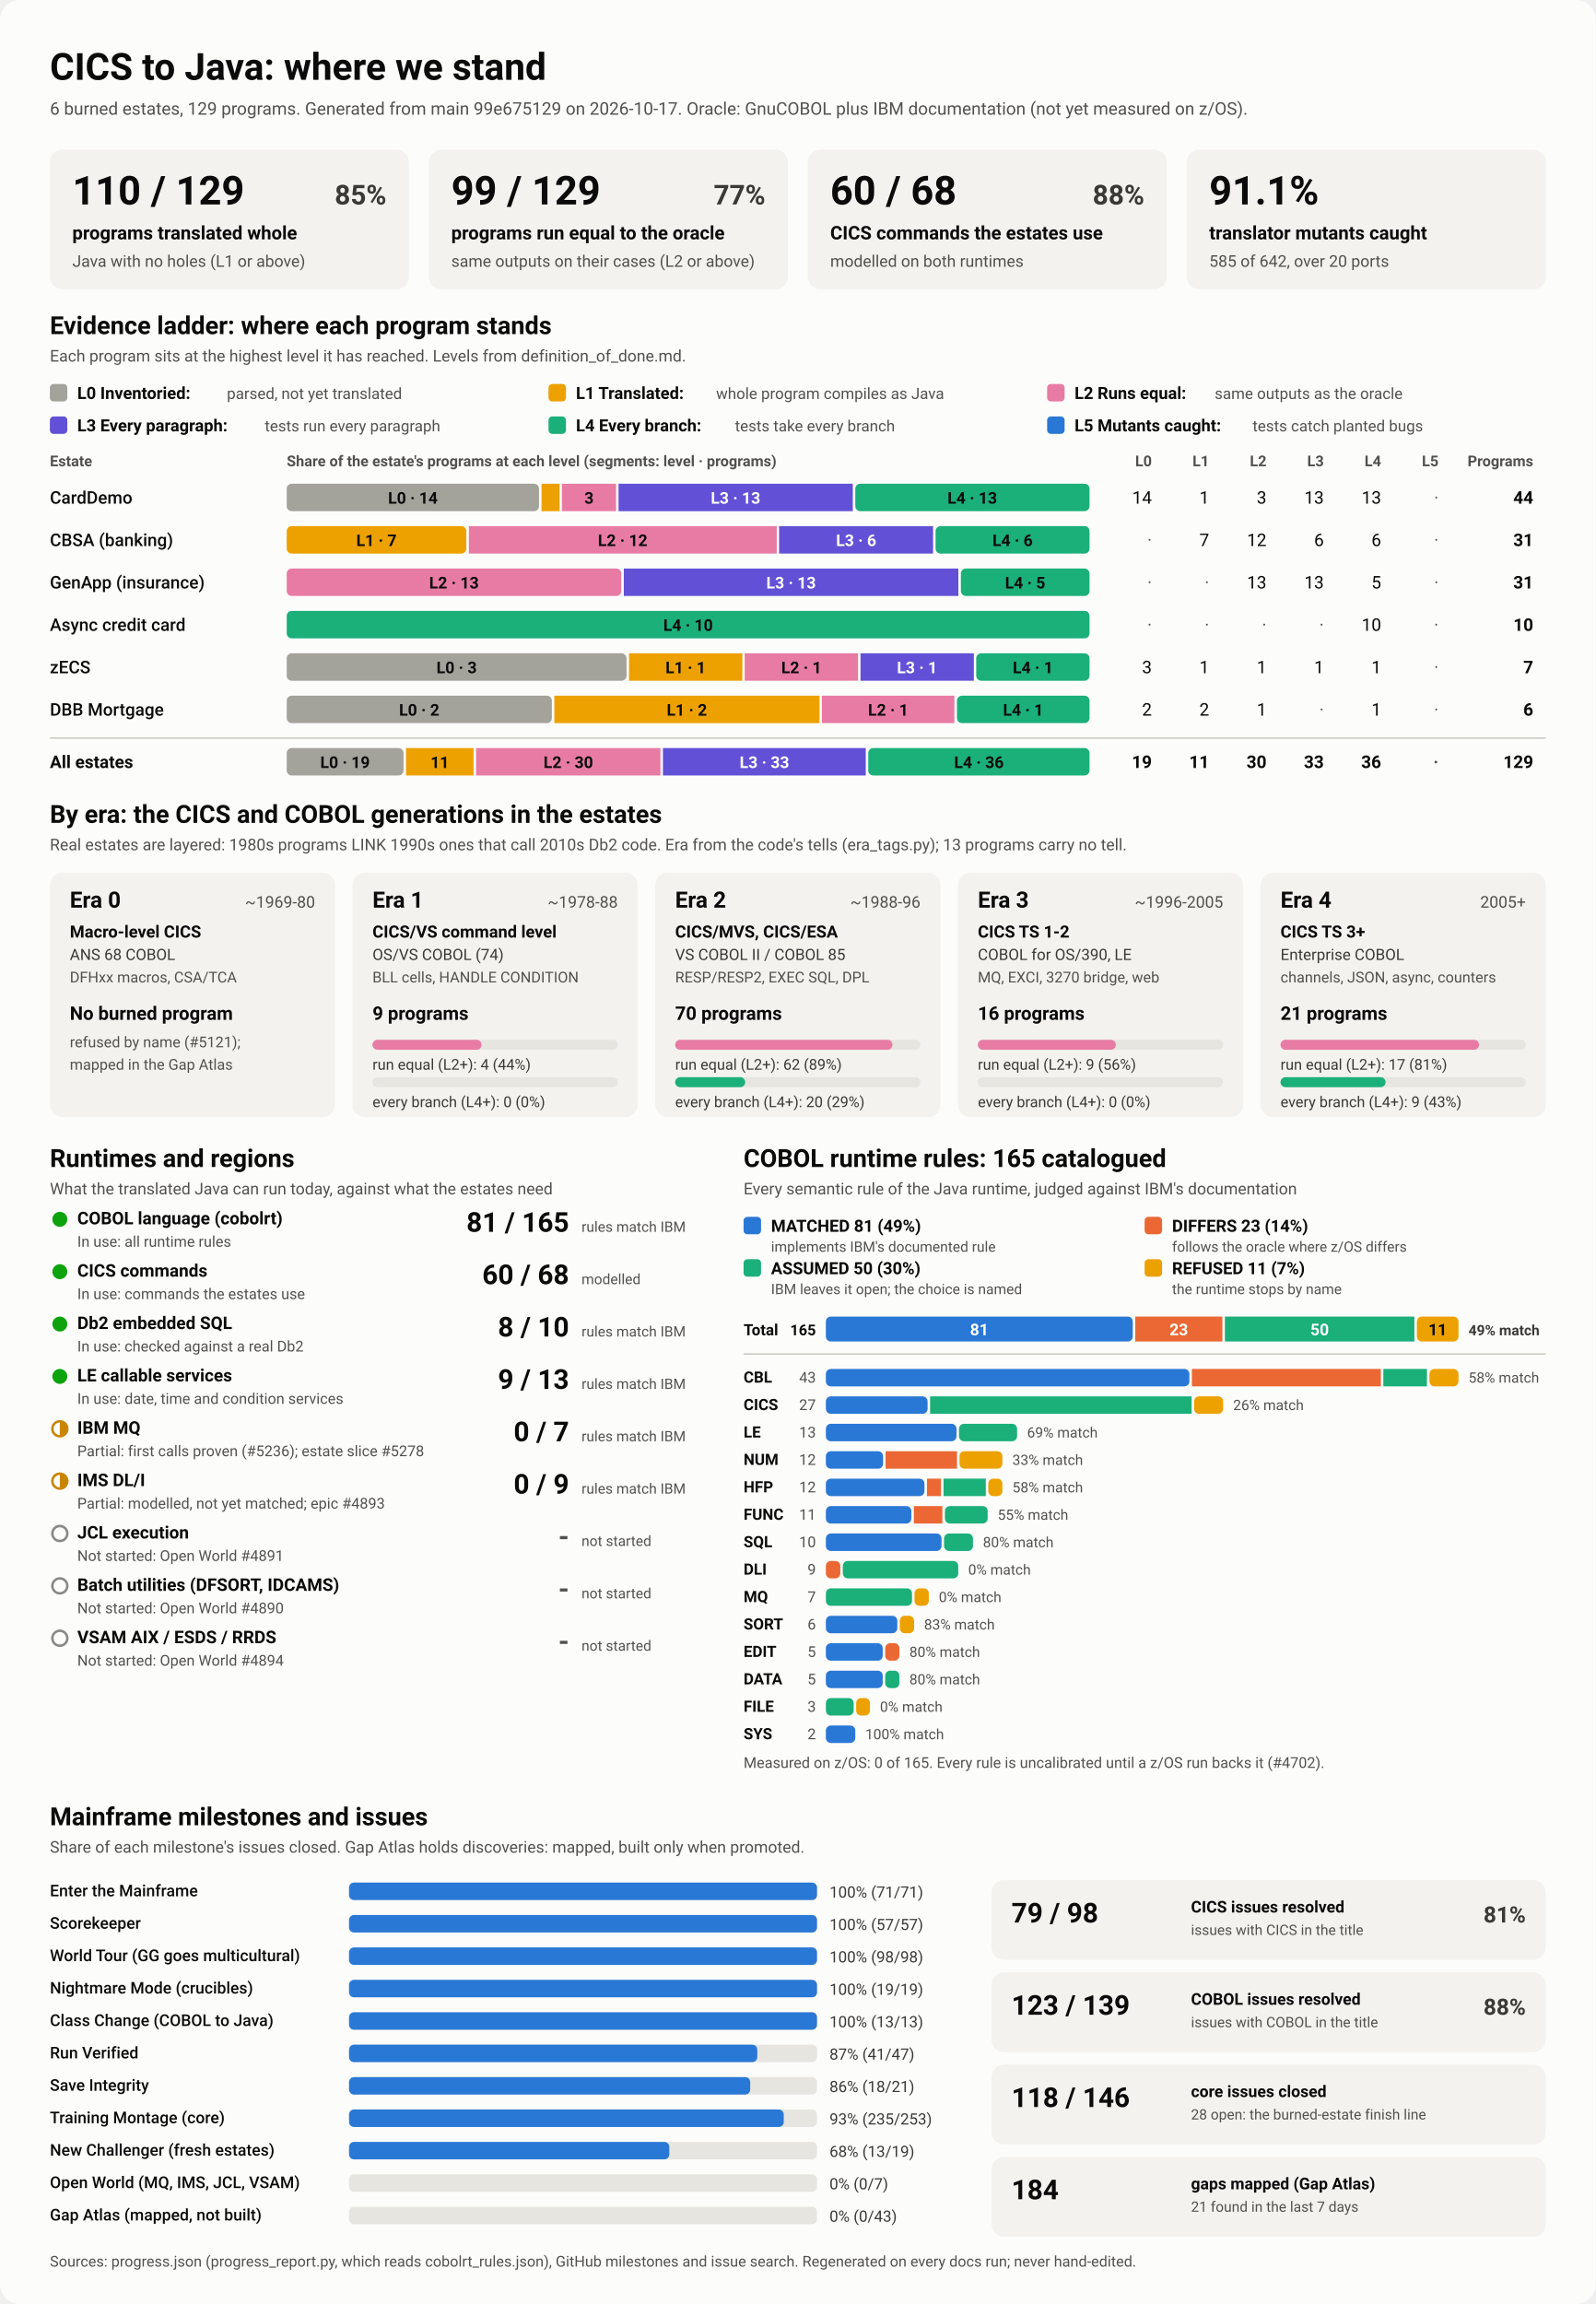
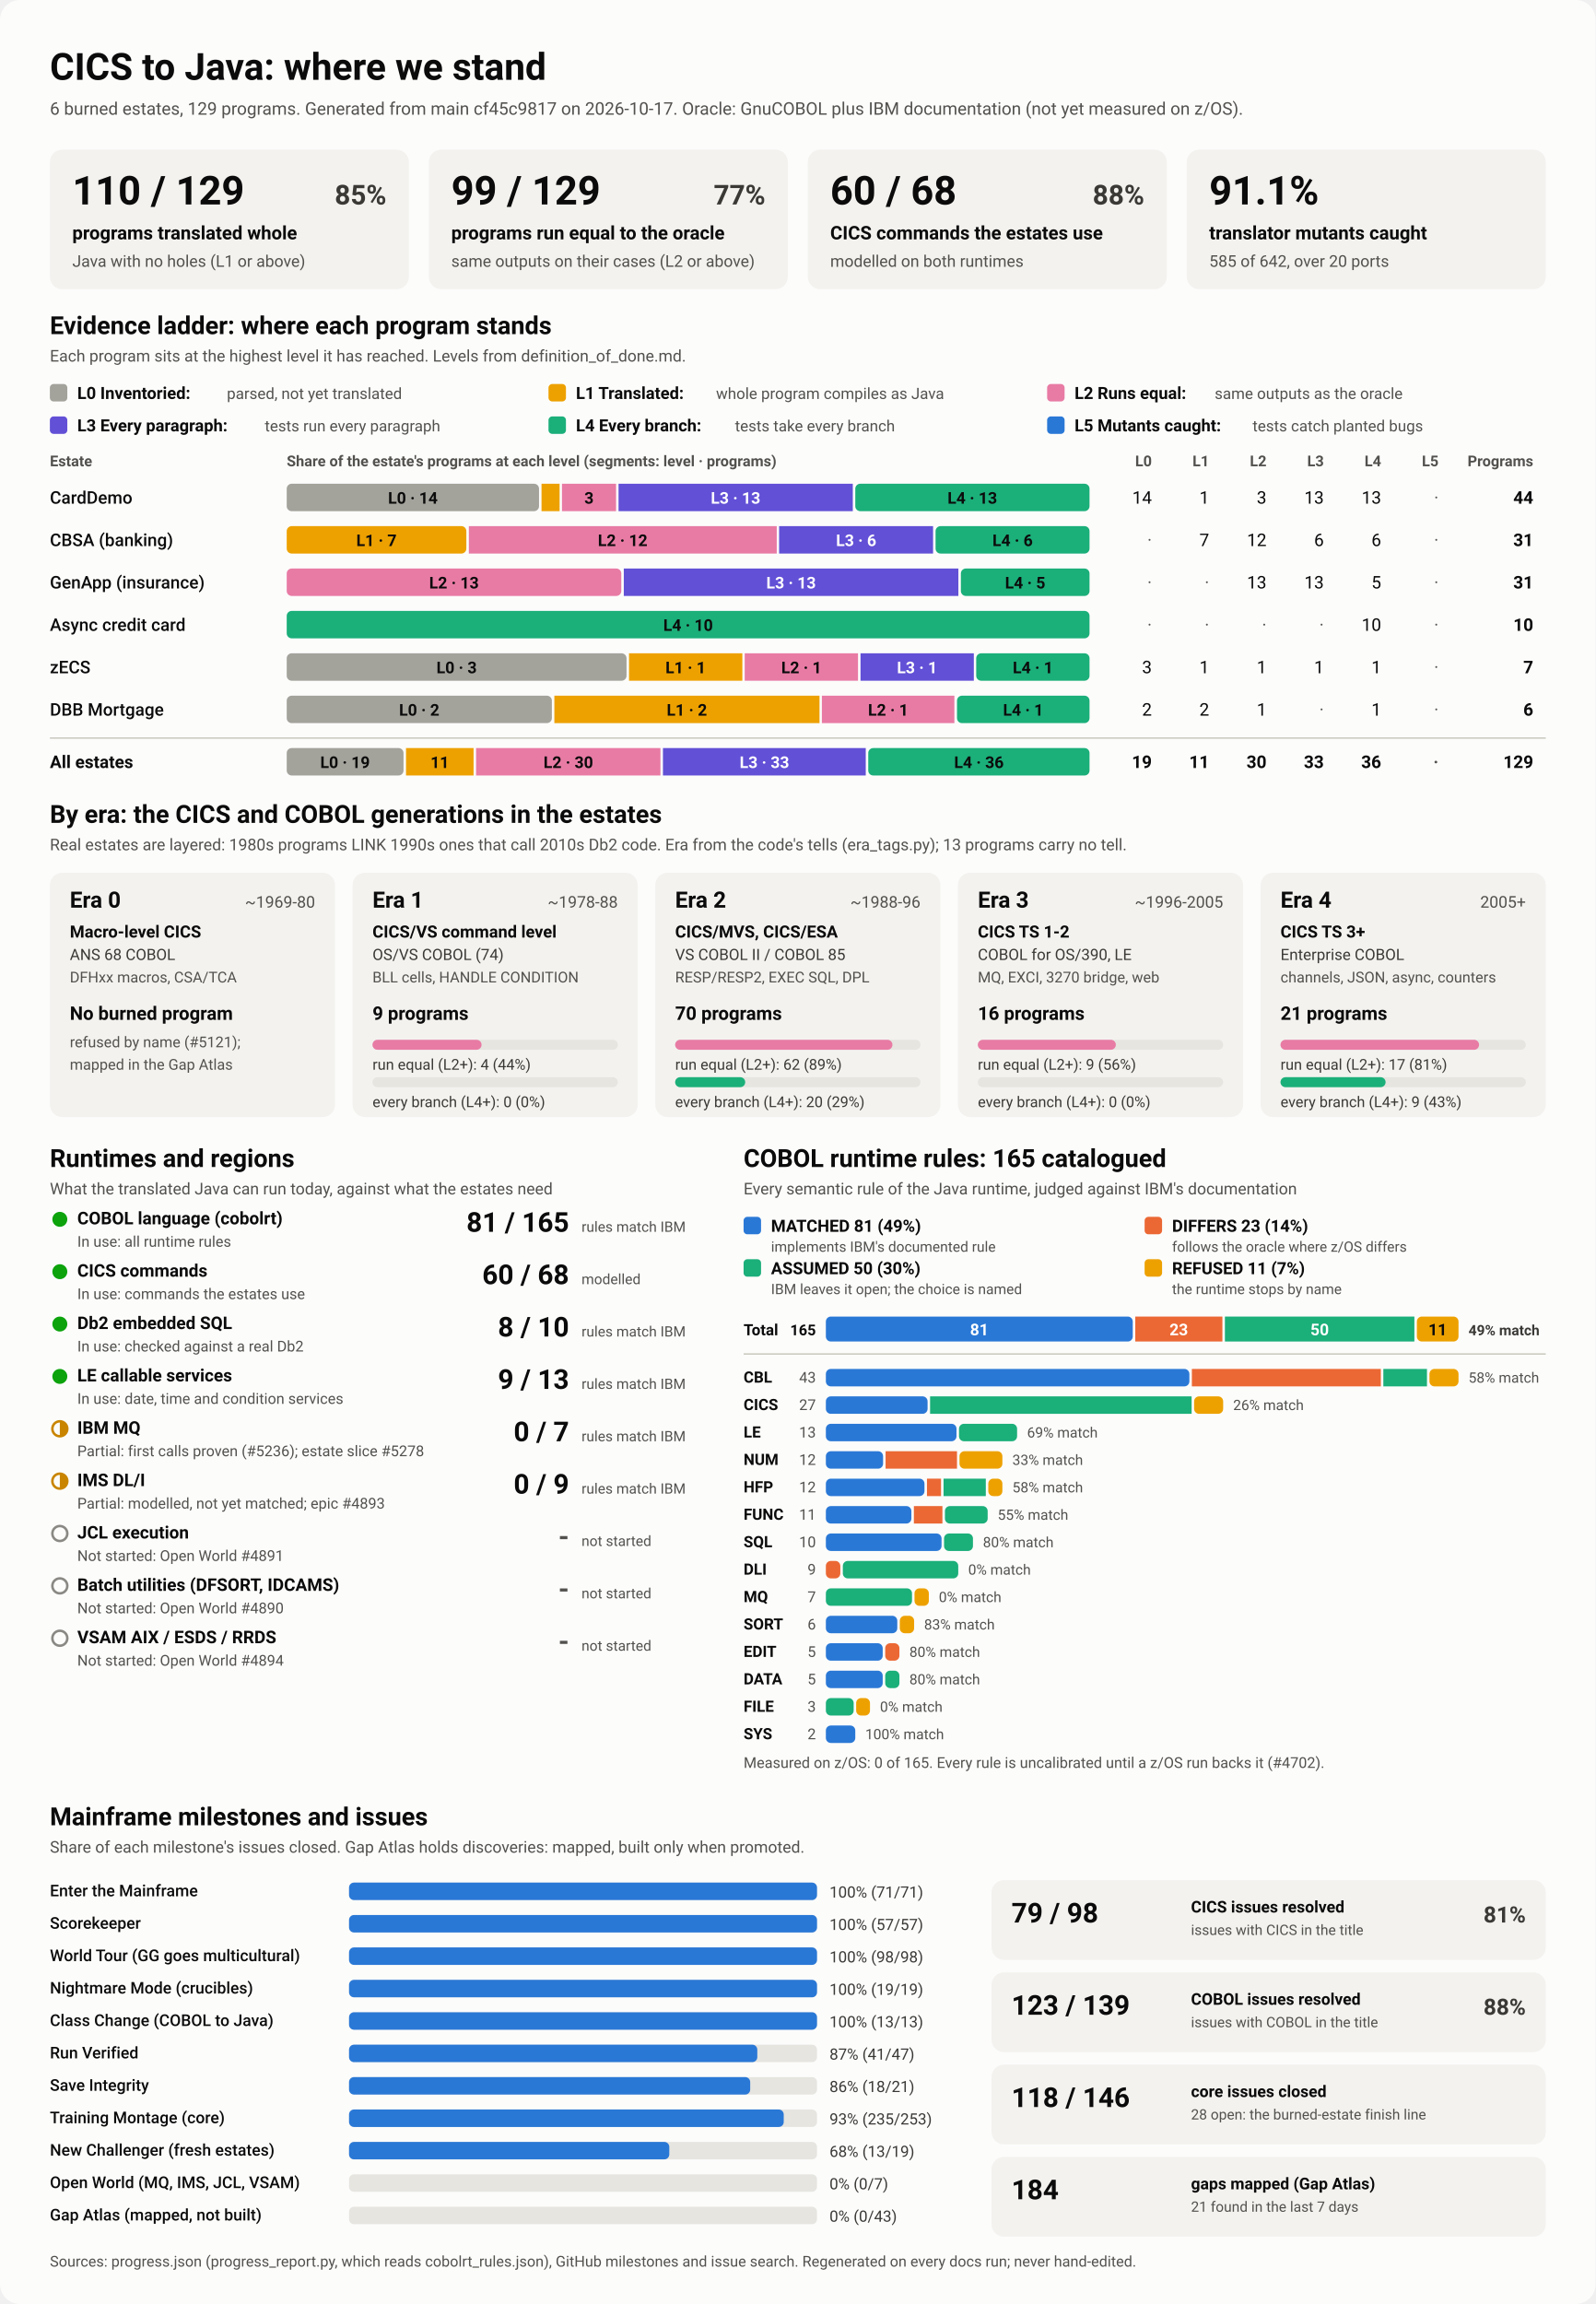
<svg xmlns="http://www.w3.org/2000/svg" viewBox="0 0 1280 1848" width="1280" height="1848" role="img" aria-labelledby="ttl">
  <style>
    svg { font-family: system-ui, -apple-system, 'Segoe UI', Roboto, Helvetica, Arial, sans-serif; }
    .bg { fill: #fcfcfb; }
    .card { fill: #f3f2ef; }
    .track { fill: #e6e5e0; }
    .rule { stroke: #c3c2b7; stroke-width: 1; }
    .t1 { fill: #0b0b0b; } .t2 { fill: #3a3936; } .t3 { fill: #52514e; }
    .on-dark { fill: #ffffff; } .on-light { fill: #0b0b0b; }
    .lv0 { fill: #a3a29b; } .lv1 { fill: #eda100; } .lv2 { fill: #e87ba4; } .lv3 { fill: #6250d6; } .lv4 { fill: #1baf7a; } .lv5 { fill: #2a78d6; } 
    .s0 { fill: #2a78d6; } .s1 { fill: #eb6834; } .s2 { fill: #1baf7a; } .s3 { fill: #eda100; } 
    .prog { fill: #2a78d6; }
    .st-good { fill: #0ca30c; } .st-warn { fill: none; stroke: #c98500; stroke-width: 2; }
    .st-warn-fill { fill: #c98500; } .st-none { fill: none; stroke: #8a8984; stroke-width: 2; }
    @media (prefers-color-scheme: dark) {
      .bg { fill: #1a1a19; } .card { fill: #242422; } .track { fill: #383835; } .rule { stroke: #52514e; }
      .t1 { fill: #f0efec; } .t2 { fill: #dddcd6; } .t3 { fill: #c3c2b7; }
      .on-light { fill: #0b0b0b; } .prog { fill: #3987e5; }
      .lv0 { fill: #6b6a64; } .lv1 { fill: #c98500; } .lv2 { fill: #d55181; } .lv3 { fill: #9085e9; } .lv4 { fill: #199e70; } .lv5 { fill: #3987e5; } 
      .s0 { fill: #3987e5; } .s1 { fill: #d95926; } .s2 { fill: #199e70; } .s3 { fill: #c98500; } 
    }
  </style>
  <rect class="bg" width="1280" height="1848" rx="16" />
  <text x="40.0" y="64.0" class="t1" font-size="30" font-weight="700" text-anchor="start">CICS to Java: where we stand</text>
-   <text x="40.0" y="92.0" class="t3" font-size="14" font-weight="400" text-anchor="start">6 burned estates, 129 programs. Generated from main 99e675129 on 2026-10-17. Oracle: GnuCOBOL plus IBM documentation (not yet measured on z/OS).</text>
+   <text x="40.0" y="92.0" class="t3" font-size="14" font-weight="400" text-anchor="start">6 burned estates, 129 programs. Generated from main cf45c9817 on 2026-10-17. Oracle: GnuCOBOL plus IBM documentation (not yet measured on z/OS).</text>
  <rect x="40.0" y="120.0" width="288.0" height="112.0" rx="10" class="card" />
  <text x="58.0" y="164.0" class="t1" font-size="32" font-weight="700" text-anchor="start">110 / 129</text>
  <text x="310.0" y="164.0" class="t2" font-size="22" font-weight="600" text-anchor="end">85%</text>
  <text x="58.0" y="192.0" class="t1" font-size="15" font-weight="600" text-anchor="start">programs translated whole</text>
  <text x="58.0" y="214.0" class="t3" font-size="13" font-weight="400" text-anchor="start">Java with no holes (L1 or above)</text>
  <rect x="344.0" y="120.0" width="288.0" height="112.0" rx="10" class="card" />
  <text x="362.0" y="164.0" class="t1" font-size="32" font-weight="700" text-anchor="start">99 / 129</text>
  <text x="614.0" y="164.0" class="t2" font-size="22" font-weight="600" text-anchor="end">77%</text>
  <text x="362.0" y="192.0" class="t1" font-size="15" font-weight="600" text-anchor="start">programs run equal to the oracle</text>
  <text x="362.0" y="214.0" class="t3" font-size="13" font-weight="400" text-anchor="start">same outputs on their cases (L2 or above)</text>
  <rect x="648.0" y="120.0" width="288.0" height="112.0" rx="10" class="card" />
  <text x="666.0" y="164.0" class="t1" font-size="32" font-weight="700" text-anchor="start">60 / 68</text>
  <text x="918.0" y="164.0" class="t2" font-size="22" font-weight="600" text-anchor="end">88%</text>
  <text x="666.0" y="192.0" class="t1" font-size="15" font-weight="600" text-anchor="start">CICS commands the estates use</text>
  <text x="666.0" y="214.0" class="t3" font-size="13" font-weight="400" text-anchor="start">modelled on both runtimes</text>
  <rect x="952.0" y="120.0" width="288.0" height="112.0" rx="10" class="card" />
  <text x="970.0" y="164.0" class="t1" font-size="32" font-weight="700" text-anchor="start">91.1%</text>
  <text x="970.0" y="192.0" class="t1" font-size="15" font-weight="600" text-anchor="start">translator mutants caught</text>
  <text x="970.0" y="214.0" class="t3" font-size="13" font-weight="400" text-anchor="start">585 of 642, over 20 ports</text>
  <text x="40.0" y="268.0" class="t1" font-size="20" font-weight="700" text-anchor="start">Evidence ladder: where each program stands</text>
  <text x="40.0" y="290.0" class="t3" font-size="13" font-weight="400" text-anchor="start">Each program sits at the highest level it has reached. Levels from definition_of_done.md.</text>
  <rect x="40.0" y="308.0" width="14.0" height="14.0" rx="3" class="lv0" />
  <text x="62.0" y="320.0" class="t1" font-size="13.5" font-weight="600" text-anchor="start">L0 Inventoried:</text>
  <text x="182.0" y="320.0" class="t3" font-size="12.5" font-weight="400" text-anchor="start">parsed, not yet translated</text>
  <rect x="440.0" y="308.0" width="14.0" height="14.0" rx="3" class="lv1" />
  <text x="462.0" y="320.0" class="t1" font-size="13.5" font-weight="600" text-anchor="start">L1 Translated:</text>
  <text x="574.4" y="320.0" class="t3" font-size="12.5" font-weight="400" text-anchor="start">whole program compiles as Java</text>
  <rect x="840.0" y="308.0" width="14.0" height="14.0" rx="3" class="lv2" />
  <text x="862.0" y="320.0" class="t1" font-size="13.5" font-weight="600" text-anchor="start">L2 Runs equal:</text>
  <text x="974.4" y="320.0" class="t3" font-size="12.5" font-weight="400" text-anchor="start">same outputs as the oracle</text>
  <rect x="40.0" y="334.0" width="14.0" height="14.0" rx="3" class="lv3" />
  <text x="62.0" y="346.0" class="t1" font-size="13.5" font-weight="600" text-anchor="start">L3 Every paragraph:</text>
  <text x="212.4" y="346.0" class="t3" font-size="12.5" font-weight="400" text-anchor="start">tests run every paragraph</text>
  <rect x="440.0" y="334.0" width="14.0" height="14.0" rx="3" class="lv4" />
  <text x="462.0" y="346.0" class="t1" font-size="13.5" font-weight="600" text-anchor="start">L4 Every branch:</text>
  <text x="589.6" y="346.0" class="t3" font-size="12.5" font-weight="400" text-anchor="start">tests take every branch</text>
  <rect x="840.0" y="334.0" width="14.0" height="14.0" rx="3" class="lv5" />
  <text x="862.0" y="346.0" class="t1" font-size="13.5" font-weight="600" text-anchor="start">L5 Mutants caught:</text>
  <text x="1004.8" y="346.0" class="t3" font-size="12.5" font-weight="400" text-anchor="start">tests catch planted bugs</text>
  <text x="40.0" y="374.0" class="t3" font-size="12" font-weight="600" text-anchor="start">Estate</text>
  <text x="230.0" y="374.0" class="t3" font-size="12" font-weight="600" text-anchor="start">Share of the estate's programs at each level (segments: level · programs)</text>
  <text x="924.0" y="374.0" class="t3" font-size="12" font-weight="600" text-anchor="end">L0</text>
  <text x="970.0" y="374.0" class="t3" font-size="12" font-weight="600" text-anchor="end">L1</text>
  <text x="1016.0" y="374.0" class="t3" font-size="12" font-weight="600" text-anchor="end">L2</text>
  <text x="1062.0" y="374.0" class="t3" font-size="12" font-weight="600" text-anchor="end">L3</text>
  <text x="1108.0" y="374.0" class="t3" font-size="12" font-weight="600" text-anchor="end">L4</text>
  <text x="1154.0" y="374.0" class="t3" font-size="12" font-weight="600" text-anchor="end">L5</text>
  <text x="1230.0" y="374.0" class="t3" font-size="12" font-weight="600" text-anchor="end">Programs</text>
  <text x="40.0" y="404.0" class="t1" font-size="14" font-weight="500" text-anchor="start">CardDemo</text>
  <rect x="230.0" y="388.0" width="202.4" height="22.0" rx="4" class="lv0" />
  <text x="331.2" y="404.0" class="on-light" font-size="13" font-weight="600" text-anchor="middle">L0 · 14</text>
  <rect x="434.4" y="388.0" width="14.5" height="22.0" rx="0" class="lv1" />
  <rect x="450.8" y="388.0" width="43.4" height="22.0" rx="0" class="lv2" />
  <text x="472.5" y="404.0" class="on-light" font-size="13" font-weight="600" text-anchor="middle">3</text>
  <rect x="496.2" y="388.0" width="187.9" height="22.0" rx="0" class="lv3" />
  <text x="590.1" y="404.0" class="on-dark" font-size="13" font-weight="600" text-anchor="middle">L3 · 13</text>
  <rect x="686.1" y="388.0" width="187.9" height="22.0" rx="4" class="lv4" />
  <text x="780.0" y="404.0" class="on-light" font-size="13" font-weight="600" text-anchor="middle">L4 · 13</text>
  <text x="924.0" y="404.0" class="t1" font-size="14" font-weight="400" text-anchor="end">14</text>
  <text x="970.0" y="404.0" class="t1" font-size="14" font-weight="400" text-anchor="end">1</text>
  <text x="1016.0" y="404.0" class="t1" font-size="14" font-weight="400" text-anchor="end">3</text>
  <text x="1062.0" y="404.0" class="t1" font-size="14" font-weight="400" text-anchor="end">13</text>
  <text x="1108.0" y="404.0" class="t1" font-size="14" font-weight="400" text-anchor="end">13</text>
  <text x="1154.0" y="404.0" class="t3" font-size="14" font-weight="400" text-anchor="end">·</text>
  <text x="1230.0" y="404.0" class="t1" font-size="14" font-weight="700" text-anchor="end">44</text>
  <text x="40.0" y="438.0" class="t1" font-size="14" font-weight="500" text-anchor="start">CBSA (banking)</text>
  <rect x="230.0" y="422.0" width="144.1" height="22.0" rx="4" class="lv1" />
  <text x="302.0" y="438.0" class="on-light" font-size="13" font-weight="600" text-anchor="middle">L1 · 7</text>
  <rect x="376.1" y="422.0" width="247.0" height="22.0" rx="0" class="lv2" />
  <text x="499.5" y="438.0" class="on-light" font-size="13" font-weight="600" text-anchor="middle">L2 · 12</text>
  <rect x="625.0" y="422.0" width="123.5" height="22.0" rx="0" class="lv3" />
  <text x="686.8" y="438.0" class="on-dark" font-size="13" font-weight="600" text-anchor="middle">L3 · 6</text>
  <rect x="750.5" y="422.0" width="123.5" height="22.0" rx="4" class="lv4" />
  <text x="812.3" y="438.0" class="on-light" font-size="13" font-weight="600" text-anchor="middle">L4 · 6</text>
  <text x="924.0" y="438.0" class="t3" font-size="14" font-weight="400" text-anchor="end">·</text>
  <text x="970.0" y="438.0" class="t1" font-size="14" font-weight="400" text-anchor="end">7</text>
  <text x="1016.0" y="438.0" class="t1" font-size="14" font-weight="400" text-anchor="end">12</text>
  <text x="1062.0" y="438.0" class="t1" font-size="14" font-weight="400" text-anchor="end">6</text>
  <text x="1108.0" y="438.0" class="t1" font-size="14" font-weight="400" text-anchor="end">6</text>
  <text x="1154.0" y="438.0" class="t3" font-size="14" font-weight="400" text-anchor="end">·</text>
  <text x="1230.0" y="438.0" class="t1" font-size="14" font-weight="700" text-anchor="end">31</text>
  <text x="40.0" y="472.0" class="t1" font-size="14" font-weight="500" text-anchor="start">GenApp (insurance)</text>
  <rect x="230.0" y="456.0" width="268.4" height="22.0" rx="4" class="lv2" />
  <text x="364.2" y="472.0" class="on-light" font-size="13" font-weight="600" text-anchor="middle">L2 · 13</text>
  <rect x="500.4" y="456.0" width="268.4" height="22.0" rx="0" class="lv3" />
  <text x="634.6" y="472.0" class="on-dark" font-size="13" font-weight="600" text-anchor="middle">L3 · 13</text>
  <rect x="770.8" y="456.0" width="103.2" height="22.0" rx="4" class="lv4" />
  <text x="822.4" y="472.0" class="on-light" font-size="13" font-weight="600" text-anchor="middle">L4 · 5</text>
  <text x="924.0" y="472.0" class="t3" font-size="14" font-weight="400" text-anchor="end">·</text>
  <text x="970.0" y="472.0" class="t3" font-size="14" font-weight="400" text-anchor="end">·</text>
  <text x="1016.0" y="472.0" class="t1" font-size="14" font-weight="400" text-anchor="end">13</text>
  <text x="1062.0" y="472.0" class="t1" font-size="14" font-weight="400" text-anchor="end">13</text>
  <text x="1108.0" y="472.0" class="t1" font-size="14" font-weight="400" text-anchor="end">5</text>
  <text x="1154.0" y="472.0" class="t3" font-size="14" font-weight="400" text-anchor="end">·</text>
  <text x="1230.0" y="472.0" class="t1" font-size="14" font-weight="700" text-anchor="end">31</text>
  <text x="40.0" y="506.0" class="t1" font-size="14" font-weight="500" text-anchor="start">Async credit card</text>
  <rect x="230.0" y="490.0" width="644.0" height="22.0" rx="4" class="lv4" />
  <text x="552.0" y="506.0" class="on-light" font-size="13" font-weight="600" text-anchor="middle">L4 · 10</text>
  <text x="924.0" y="506.0" class="t3" font-size="14" font-weight="400" text-anchor="end">·</text>
  <text x="970.0" y="506.0" class="t3" font-size="14" font-weight="400" text-anchor="end">·</text>
  <text x="1016.0" y="506.0" class="t3" font-size="14" font-weight="400" text-anchor="end">·</text>
  <text x="1062.0" y="506.0" class="t3" font-size="14" font-weight="400" text-anchor="end">·</text>
  <text x="1108.0" y="506.0" class="t1" font-size="14" font-weight="400" text-anchor="end">10</text>
  <text x="1154.0" y="506.0" class="t3" font-size="14" font-weight="400" text-anchor="end">·</text>
  <text x="1230.0" y="506.0" class="t1" font-size="14" font-weight="700" text-anchor="end">10</text>
  <text x="40.0" y="540.0" class="t1" font-size="14" font-weight="500" text-anchor="start">zECS</text>
  <rect x="230.0" y="524.0" width="272.6" height="22.0" rx="4" class="lv0" />
  <text x="366.3" y="540.0" class="on-light" font-size="13" font-weight="600" text-anchor="middle">L0 · 3</text>
  <rect x="504.6" y="524.0" width="90.9" height="22.0" rx="0" class="lv1" />
  <text x="550.0" y="540.0" class="on-light" font-size="13" font-weight="600" text-anchor="middle">L1 · 1</text>
  <rect x="597.4" y="524.0" width="90.9" height="22.0" rx="0" class="lv2" />
  <text x="642.9" y="540.0" class="on-light" font-size="13" font-weight="600" text-anchor="middle">L2 · 1</text>
  <rect x="690.3" y="524.0" width="90.9" height="22.0" rx="0" class="lv3" />
  <text x="735.7" y="540.0" class="on-dark" font-size="13" font-weight="600" text-anchor="middle">L3 · 1</text>
  <rect x="783.1" y="524.0" width="90.9" height="22.0" rx="4" class="lv4" />
  <text x="828.6" y="540.0" class="on-light" font-size="13" font-weight="600" text-anchor="middle">L4 · 1</text>
  <text x="924.0" y="540.0" class="t1" font-size="14" font-weight="400" text-anchor="end">3</text>
  <text x="970.0" y="540.0" class="t1" font-size="14" font-weight="400" text-anchor="end">1</text>
  <text x="1016.0" y="540.0" class="t1" font-size="14" font-weight="400" text-anchor="end">1</text>
  <text x="1062.0" y="540.0" class="t1" font-size="14" font-weight="400" text-anchor="end">1</text>
  <text x="1108.0" y="540.0" class="t1" font-size="14" font-weight="400" text-anchor="end">1</text>
  <text x="1154.0" y="540.0" class="t3" font-size="14" font-weight="400" text-anchor="end">·</text>
  <text x="1230.0" y="540.0" class="t1" font-size="14" font-weight="700" text-anchor="end">7</text>
  <text x="40.0" y="574.0" class="t1" font-size="14" font-weight="500" text-anchor="start">DBB Mortgage</text>
  <rect x="230.0" y="558.0" width="212.7" height="22.0" rx="4" class="lv0" />
  <text x="336.3" y="574.0" class="on-light" font-size="13" font-weight="600" text-anchor="middle">L0 · 2</text>
  <rect x="444.7" y="558.0" width="212.7" height="22.0" rx="0" class="lv1" />
  <text x="551.0" y="574.0" class="on-light" font-size="13" font-weight="600" text-anchor="middle">L1 · 2</text>
  <rect x="659.3" y="558.0" width="106.3" height="22.0" rx="0" class="lv2" />
  <text x="712.5" y="574.0" class="on-light" font-size="13" font-weight="600" text-anchor="middle">L2 · 1</text>
  <rect x="767.7" y="558.0" width="106.3" height="22.0" rx="4" class="lv4" />
  <text x="820.8" y="574.0" class="on-light" font-size="13" font-weight="600" text-anchor="middle">L4 · 1</text>
  <text x="924.0" y="574.0" class="t1" font-size="14" font-weight="400" text-anchor="end">2</text>
  <text x="970.0" y="574.0" class="t1" font-size="14" font-weight="400" text-anchor="end">2</text>
  <text x="1016.0" y="574.0" class="t1" font-size="14" font-weight="400" text-anchor="end">1</text>
  <text x="1062.0" y="574.0" class="t3" font-size="14" font-weight="400" text-anchor="end">·</text>
  <text x="1108.0" y="574.0" class="t1" font-size="14" font-weight="400" text-anchor="end">1</text>
  <text x="1154.0" y="574.0" class="t3" font-size="14" font-weight="400" text-anchor="end">·</text>
  <text x="1230.0" y="574.0" class="t1" font-size="14" font-weight="700" text-anchor="end">6</text>
  <line x1="40" x2="1240" y1="592" y2="592" class="rule" />
  <text x="40.0" y="616.0" class="t1" font-size="14" font-weight="700" text-anchor="start">All estates</text>
  <rect x="230.0" y="600.0" width="93.7" height="22.0" rx="4" class="lv0" />
  <text x="276.8" y="616.0" class="on-light" font-size="13" font-weight="600" text-anchor="middle">L0 · 19</text>
  <rect x="325.7" y="600.0" width="54.2" height="22.0" rx="0" class="lv1" />
  <text x="352.8" y="616.0" class="on-light" font-size="13" font-weight="600" text-anchor="middle">11</text>
  <rect x="381.9" y="600.0" width="147.9" height="22.0" rx="0" class="lv2" />
  <text x="455.9" y="616.0" class="on-light" font-size="13" font-weight="600" text-anchor="middle">L2 · 30</text>
  <rect x="531.8" y="600.0" width="162.7" height="22.0" rx="0" class="lv3" />
  <text x="613.2" y="616.0" class="on-dark" font-size="13" font-weight="600" text-anchor="middle">L3 · 33</text>
  <rect x="696.5" y="600.0" width="177.5" height="22.0" rx="4" class="lv4" />
  <text x="785.3" y="616.0" class="on-light" font-size="13" font-weight="600" text-anchor="middle">L4 · 36</text>
  <text x="924.0" y="616.0" class="t1" font-size="14" font-weight="700" text-anchor="end">19</text>
  <text x="970.0" y="616.0" class="t1" font-size="14" font-weight="700" text-anchor="end">11</text>
  <text x="1016.0" y="616.0" class="t1" font-size="14" font-weight="700" text-anchor="end">30</text>
  <text x="1062.0" y="616.0" class="t1" font-size="14" font-weight="700" text-anchor="end">33</text>
  <text x="1108.0" y="616.0" class="t1" font-size="14" font-weight="700" text-anchor="end">36</text>
  <text x="1154.0" y="616.0" class="t3" font-size="14" font-weight="700" text-anchor="end">·</text>
  <text x="1230.0" y="616.0" class="t1" font-size="14" font-weight="700" text-anchor="end">129</text>
  <text x="40.0" y="660.0" class="t1" font-size="20" font-weight="700" text-anchor="start">By era: the CICS and COBOL generations in the estates</text>
  <text x="40.0" y="682.0" class="t3" font-size="13" font-weight="400" text-anchor="start">Real estates are layered: 1980s programs LINK 1990s ones that call 2010s Db2 code. Era from the code's tells (era_tags.py); 13 programs carry no tell.</text>
  <rect x="40.0" y="700.0" width="228.8" height="196.0" rx="10" class="card" />
  <text x="56.0" y="728.0" class="t1" font-size="18" font-weight="700" text-anchor="start">Era 0</text>
  <text x="252.8" y="728.0" class="t3" font-size="13" font-weight="400" text-anchor="end">~1969-80</text>
  <text x="56.0" y="752.0" class="t1" font-size="13.5" font-weight="600" text-anchor="start">Macro-level CICS</text>
  <text x="56.0" y="770.0" class="t2" font-size="12.5" font-weight="400" text-anchor="start">ANS 68 COBOL</text>
  <text x="56.0" y="788.0" class="t3" font-size="12" font-weight="400" text-anchor="start">DFHxx macros, CSA/TCA</text>
  <text x="56.0" y="818.0" class="t1" font-size="15" font-weight="700" text-anchor="start">No burned program</text>
  <text x="56.0" y="840.0" class="t3" font-size="12" font-weight="400" text-anchor="start">refused by name (#5121);</text>
  <text x="56.0" y="858.0" class="t3" font-size="12" font-weight="400" text-anchor="start">mapped in the Gap Atlas</text>
  <rect x="282.8" y="700.0" width="228.8" height="196.0" rx="10" class="card" />
  <text x="298.8" y="728.0" class="t1" font-size="18" font-weight="700" text-anchor="start">Era 1</text>
  <text x="495.6" y="728.0" class="t3" font-size="13" font-weight="400" text-anchor="end">~1978-88</text>
  <text x="298.8" y="752.0" class="t1" font-size="13.5" font-weight="600" text-anchor="start">CICS/VS command level</text>
  <text x="298.8" y="770.0" class="t2" font-size="12.5" font-weight="400" text-anchor="start">OS/VS COBOL (74)</text>
  <text x="298.8" y="788.0" class="t3" font-size="12" font-weight="400" text-anchor="start">BLL cells, HANDLE CONDITION</text>
  <text x="298.8" y="818.0" class="t1" font-size="15" font-weight="700" text-anchor="start">9 programs</text>
  <rect x="298.8" y="834.0" width="196.8" height="8.0" rx="4" class="track" />
  <rect x="298.8" y="834.0" width="87.5" height="8.0" rx="4" class="lv2" />
  <text x="298.8" y="858.0" class="t2" font-size="12" font-weight="400" text-anchor="start">run equal (L2+): 4 (44%)</text>
  <rect x="298.8" y="864.0" width="196.8" height="8.0" rx="4" class="track" />
  <text x="298.8" y="888.0" class="t2" font-size="12" font-weight="400" text-anchor="start">every branch (L4+): 0 (0%)</text>
  <rect x="525.6" y="700.0" width="228.8" height="196.0" rx="10" class="card" />
  <text x="541.6" y="728.0" class="t1" font-size="18" font-weight="700" text-anchor="start">Era 2</text>
  <text x="738.4" y="728.0" class="t3" font-size="13" font-weight="400" text-anchor="end">~1988-96</text>
  <text x="541.6" y="752.0" class="t1" font-size="13.5" font-weight="600" text-anchor="start">CICS/MVS, CICS/ESA</text>
  <text x="541.6" y="770.0" class="t2" font-size="12.5" font-weight="400" text-anchor="start">VS COBOL II / COBOL 85</text>
  <text x="541.6" y="788.0" class="t3" font-size="12" font-weight="400" text-anchor="start">RESP/RESP2, EXEC SQL, DPL</text>
  <text x="541.6" y="818.0" class="t1" font-size="15" font-weight="700" text-anchor="start">70 programs</text>
  <rect x="541.6" y="834.0" width="196.8" height="8.0" rx="4" class="track" />
  <rect x="541.6" y="834.0" width="174.3" height="8.0" rx="4" class="lv2" />
  <text x="541.6" y="858.0" class="t2" font-size="12" font-weight="400" text-anchor="start">run equal (L2+): 62 (89%)</text>
  <rect x="541.6" y="864.0" width="196.8" height="8.0" rx="4" class="track" />
  <rect x="541.6" y="864.0" width="56.2" height="8.0" rx="4" class="lv4" />
  <text x="541.6" y="888.0" class="t2" font-size="12" font-weight="400" text-anchor="start">every branch (L4+): 20 (29%)</text>
  <rect x="768.4" y="700.0" width="228.8" height="196.0" rx="10" class="card" />
  <text x="784.4" y="728.0" class="t1" font-size="18" font-weight="700" text-anchor="start">Era 3</text>
  <text x="981.2" y="728.0" class="t3" font-size="13" font-weight="400" text-anchor="end">~1996-2005</text>
  <text x="784.4" y="752.0" class="t1" font-size="13.5" font-weight="600" text-anchor="start">CICS TS 1-2</text>
  <text x="784.4" y="770.0" class="t2" font-size="12.5" font-weight="400" text-anchor="start">COBOL for OS/390, LE</text>
  <text x="784.4" y="788.0" class="t3" font-size="12" font-weight="400" text-anchor="start">MQ, EXCI, 3270 bridge, web</text>
  <text x="784.4" y="818.0" class="t1" font-size="15" font-weight="700" text-anchor="start">16 programs</text>
  <rect x="784.4" y="834.0" width="196.8" height="8.0" rx="4" class="track" />
  <rect x="784.4" y="834.0" width="110.7" height="8.0" rx="4" class="lv2" />
  <text x="784.4" y="858.0" class="t2" font-size="12" font-weight="400" text-anchor="start">run equal (L2+): 9 (56%)</text>
  <rect x="784.4" y="864.0" width="196.8" height="8.0" rx="4" class="track" />
  <text x="784.4" y="888.0" class="t2" font-size="12" font-weight="400" text-anchor="start">every branch (L4+): 0 (0%)</text>
  <rect x="1011.2" y="700.0" width="228.8" height="196.0" rx="10" class="card" />
  <text x="1027.2" y="728.0" class="t1" font-size="18" font-weight="700" text-anchor="start">Era 4</text>
  <text x="1224.0" y="728.0" class="t3" font-size="13" font-weight="400" text-anchor="end">2005+</text>
  <text x="1027.2" y="752.0" class="t1" font-size="13.5" font-weight="600" text-anchor="start">CICS TS 3+</text>
  <text x="1027.2" y="770.0" class="t2" font-size="12.5" font-weight="400" text-anchor="start">Enterprise COBOL</text>
  <text x="1027.2" y="788.0" class="t3" font-size="12" font-weight="400" text-anchor="start">channels, JSON, async, counters</text>
  <text x="1027.2" y="818.0" class="t1" font-size="15" font-weight="700" text-anchor="start">21 programs</text>
  <rect x="1027.2" y="834.0" width="196.8" height="8.0" rx="4" class="track" />
  <rect x="1027.2" y="834.0" width="159.3" height="8.0" rx="4" class="lv2" />
  <text x="1027.2" y="858.0" class="t2" font-size="12" font-weight="400" text-anchor="start">run equal (L2+): 17 (81%)</text>
  <rect x="1027.2" y="864.0" width="196.8" height="8.0" rx="4" class="track" />
  <rect x="1027.2" y="864.0" width="84.3" height="8.0" rx="4" class="lv4" />
  <text x="1027.2" y="888.0" class="t2" font-size="12" font-weight="400" text-anchor="start">every branch (L4+): 9 (43%)</text>
  <text x="40.0" y="936.0" class="t1" font-size="20" font-weight="700" text-anchor="start">Runtimes and regions</text>
  <text x="40.0" y="958.0" class="t3" font-size="13" font-weight="400" text-anchor="start">What the translated Java can run today, against what the estates need</text>
  <circle cx="48" cy="978" r="6" class="st-good" />
  <text x="62.0" y="982.0" class="t1" font-size="14" font-weight="600" text-anchor="start">COBOL language (cobolrt)</text>
  <text x="62.0" y="1000.0" class="t3" font-size="12" font-weight="400" text-anchor="start">In use: all runtime rules</text>
  <text x="456.5" y="988.0" class="t1" font-size="22" font-weight="700" text-anchor="end">81 / 165</text>
  <text x="466.5" y="988.0" class="t3" font-size="11.5" font-weight="400" text-anchor="start">rules match IBM</text>
  <circle cx="48" cy="1020" r="6" class="st-good" />
  <text x="62.0" y="1024.0" class="t1" font-size="14" font-weight="600" text-anchor="start">CICS commands</text>
  <text x="62.0" y="1042.0" class="t3" font-size="12" font-weight="400" text-anchor="start">In use: commands the estates use</text>
  <text x="456.5" y="1030.0" class="t1" font-size="22" font-weight="700" text-anchor="end">60 / 68</text>
  <text x="466.5" y="1030.0" class="t3" font-size="11.5" font-weight="400" text-anchor="start">modelled</text>
  <circle cx="48" cy="1062" r="6" class="st-good" />
  <text x="62.0" y="1066.0" class="t1" font-size="14" font-weight="600" text-anchor="start">Db2 embedded SQL</text>
  <text x="62.0" y="1084.0" class="t3" font-size="12" font-weight="400" text-anchor="start">In use: checked against a real Db2</text>
  <text x="456.5" y="1072.0" class="t1" font-size="22" font-weight="700" text-anchor="end">8 / 10</text>
  <text x="466.5" y="1072.0" class="t3" font-size="11.5" font-weight="400" text-anchor="start">rules match IBM</text>
  <circle cx="48" cy="1104" r="6" class="st-good" />
  <text x="62.0" y="1108.0" class="t1" font-size="14" font-weight="600" text-anchor="start">LE callable services</text>
  <text x="62.0" y="1126.0" class="t3" font-size="12" font-weight="400" text-anchor="start">In use: date, time and condition services</text>
  <text x="456.5" y="1114.0" class="t1" font-size="22" font-weight="700" text-anchor="end">9 / 13</text>
  <text x="466.5" y="1114.0" class="t3" font-size="11.5" font-weight="400" text-anchor="start">rules match IBM</text>
  <circle cx="48" cy="1146" r="6" class="st-warn" />
  <path d="M 48 1140 A 6 6 0 0 1 48 1152 Z" class="st-warn-fill" />
  <text x="62.0" y="1150.0" class="t1" font-size="14" font-weight="600" text-anchor="start">IBM MQ</text>
  <text x="62.0" y="1168.0" class="t3" font-size="12" font-weight="400" text-anchor="start">Partial: first calls proven (#5236); estate slice #5278</text>
  <text x="456.5" y="1156.0" class="t1" font-size="22" font-weight="700" text-anchor="end">0 / 7</text>
  <text x="466.5" y="1156.0" class="t3" font-size="11.5" font-weight="400" text-anchor="start">rules match IBM</text>
  <circle cx="48" cy="1188" r="6" class="st-warn" />
  <path d="M 48 1182 A 6 6 0 0 1 48 1194 Z" class="st-warn-fill" />
  <text x="62.0" y="1192.0" class="t1" font-size="14" font-weight="600" text-anchor="start">IMS DL/I</text>
  <text x="62.0" y="1210.0" class="t3" font-size="12" font-weight="400" text-anchor="start">Partial: modelled, not yet matched; epic #4893</text>
  <text x="456.5" y="1198.0" class="t1" font-size="22" font-weight="700" text-anchor="end">0 / 9</text>
  <text x="466.5" y="1198.0" class="t3" font-size="11.5" font-weight="400" text-anchor="start">rules match IBM</text>
  <circle cx="48" cy="1230" r="6" class="st-none" />
  <text x="62.0" y="1234.0" class="t1" font-size="14" font-weight="600" text-anchor="start">JCL execution</text>
  <text x="62.0" y="1252.0" class="t3" font-size="12" font-weight="400" text-anchor="start">Not started: Open World #4891</text>
  <text x="456.5" y="1240.0" class="t3" font-size="22" font-weight="700" text-anchor="end">-</text>
  <text x="466.5" y="1240.0" class="t3" font-size="11.5" font-weight="400" text-anchor="start">not started</text>
  <circle cx="48" cy="1272" r="6" class="st-none" />
  <text x="62.0" y="1276.0" class="t1" font-size="14" font-weight="600" text-anchor="start">Batch utilities (DFSORT, IDCAMS)</text>
  <text x="62.0" y="1294.0" class="t3" font-size="12" font-weight="400" text-anchor="start">Not started: Open World #4890</text>
  <text x="456.5" y="1282.0" class="t3" font-size="22" font-weight="700" text-anchor="end">-</text>
  <text x="466.5" y="1282.0" class="t3" font-size="11.5" font-weight="400" text-anchor="start">not started</text>
  <circle cx="48" cy="1314" r="6" class="st-none" />
  <text x="62.0" y="1318.0" class="t1" font-size="14" font-weight="600" text-anchor="start">VSAM AIX / ESDS / RRDS</text>
  <text x="62.0" y="1336.0" class="t3" font-size="12" font-weight="400" text-anchor="start">Not started: Open World #4894</text>
  <text x="456.5" y="1324.0" class="t3" font-size="22" font-weight="700" text-anchor="end">-</text>
  <text x="466.5" y="1324.0" class="t3" font-size="11.5" font-weight="400" text-anchor="start">not started</text>
  <text x="596.5" y="936.0" class="t1" font-size="20" font-weight="700" text-anchor="start">COBOL runtime rules: 165 catalogued</text>
  <text x="596.5" y="958.0" class="t3" font-size="13" font-weight="400" text-anchor="start">Every semantic rule of the Java runtime, judged against IBM's documentation</text>
  <rect x="596.5" y="976.0" width="14.0" height="14.0" rx="3" class="s0" />
  <text x="618.5" y="988.0" class="t1" font-size="13.5" font-weight="600" text-anchor="start">MATCHED  81 (49%)</text>
  <text x="618.5" y="1004.0" class="t3" font-size="11.5" font-weight="400" text-anchor="start">implements IBM's documented rule</text>
  <rect x="918.2" y="976.0" width="14.0" height="14.0" rx="3" class="s1" />
  <text x="940.2" y="988.0" class="t1" font-size="13.5" font-weight="600" text-anchor="start">DIFFERS  23 (14%)</text>
  <text x="940.2" y="1004.0" class="t3" font-size="11.5" font-weight="400" text-anchor="start">follows the oracle where z/OS differs</text>
  <rect x="596.5" y="1010.0" width="14.0" height="14.0" rx="3" class="s2" />
  <text x="618.5" y="1022.0" class="t1" font-size="13.5" font-weight="600" text-anchor="start">ASSUMED  50 (30%)</text>
  <text x="618.5" y="1038.0" class="t3" font-size="11.5" font-weight="400" text-anchor="start">IBM leaves it open; the choice is named</text>
  <rect x="918.2" y="1010.0" width="14.0" height="14.0" rx="3" class="s3" />
  <text x="940.2" y="1022.0" class="t1" font-size="13.5" font-weight="600" text-anchor="start">REFUSED  11 (7%)</text>
  <text x="940.2" y="1038.0" class="t3" font-size="11.5" font-weight="400" text-anchor="start">the runtime stops by name</text>
  <text x="596.5" y="1071.0" class="t1" font-size="12.5" font-weight="700" text-anchor="start">Total</text>
  <text x="654.5" y="1071.0" class="t1" font-size="12" font-weight="700" text-anchor="end">165</text>
  <rect x="662.5" y="1056.0" width="246.2" height="20.0" rx="4" class="s0" />
  <text x="785.6" y="1071.0" class="on-dark" font-size="13" font-weight="600" text-anchor="middle">81</text>
  <rect x="910.7" y="1056.0" width="69.9" height="20.0" rx="0" class="s1" />
  <text x="945.6" y="1071.0" class="on-dark" font-size="13" font-weight="600" text-anchor="middle">23</text>
  <rect x="982.6" y="1056.0" width="152.0" height="20.0" rx="0" class="s2" />
  <text x="1058.6" y="1071.0" class="on-dark" font-size="13" font-weight="600" text-anchor="middle">50</text>
  <rect x="1136.6" y="1056.0" width="33.4" height="20.0" rx="4" class="s3" />
  <text x="1153.3" y="1071.0" class="on-light" font-size="13" font-weight="600" text-anchor="middle">11</text>
  <text x="1178.0" y="1071.0" class="t2" font-size="11.5" font-weight="600" text-anchor="start">49% match</text>
  <line x1="596.5" x2="1240.0" y1="1086" y2="1086" class="rule" />
  <text x="596.5" y="1109.0" class="t1" font-size="12.5" font-weight="600" text-anchor="start">CBL</text>
  <text x="654.5" y="1109.0" class="t3" font-size="12" font-weight="400" text-anchor="end">43</text>
  <rect x="662.5" y="1098.0" width="291.6" height="14.0" rx="4" class="s0" />
  <rect x="956.1" y="1098.0" width="151.6" height="14.0" rx="0" class="s1" />
  <rect x="1109.7" y="1098.0" width="35.0" height="14.0" rx="0" class="s2" />
  <rect x="1146.7" y="1098.0" width="23.3" height="14.0" rx="4" class="s3" />
  <text x="1178.0" y="1109.0" class="t3" font-size="11.5" font-weight="400" text-anchor="start">58% match</text>
  <text x="596.5" y="1131.0" class="t1" font-size="12.5" font-weight="600" text-anchor="start">CICS</text>
  <text x="654.5" y="1131.0" class="t3" font-size="12" font-weight="400" text-anchor="end">27</text>
  <rect x="662.5" y="1120.0" width="81.6" height="14.0" rx="4" class="s0" />
  <rect x="746.1" y="1120.0" width="209.8" height="14.0" rx="0" class="s2" />
  <rect x="957.9" y="1120.0" width="23.3" height="14.0" rx="4" class="s3" />
  <text x="989.2" y="1131.0" class="t3" font-size="11.5" font-weight="400" text-anchor="start">26% match</text>
  <text x="596.5" y="1153.0" class="t1" font-size="12.5" font-weight="600" text-anchor="start">LE</text>
  <text x="654.5" y="1153.0" class="t3" font-size="12" font-weight="400" text-anchor="end">13</text>
  <rect x="662.5" y="1142.0" width="104.8" height="14.0" rx="4" class="s0" />
  <rect x="769.3" y="1142.0" width="46.6" height="14.0" rx="4" class="s2" />
  <text x="823.9" y="1153.0" class="t3" font-size="11.5" font-weight="400" text-anchor="start">69% match</text>
  <text x="596.5" y="1175.0" class="t1" font-size="12.5" font-weight="600" text-anchor="start">NUM</text>
  <text x="654.5" y="1175.0" class="t3" font-size="12" font-weight="400" text-anchor="end">12</text>
  <rect x="662.5" y="1164.0" width="45.9" height="14.0" rx="4" class="s0" />
  <rect x="710.4" y="1164.0" width="57.3" height="14.0" rx="0" class="s1" />
  <rect x="769.7" y="1164.0" width="34.4" height="14.0" rx="4" class="s3" />
  <text x="812.1" y="1175.0" class="t3" font-size="11.5" font-weight="400" text-anchor="start">33% match</text>
  <text x="596.5" y="1197.0" class="t1" font-size="12.5" font-weight="600" text-anchor="start">HFP</text>
  <text x="654.5" y="1197.0" class="t3" font-size="12" font-weight="400" text-anchor="end">12</text>
  <rect x="662.5" y="1186.0" width="79.1" height="14.0" rx="4" class="s0" />
  <rect x="743.6" y="1186.0" width="11.3" height="14.0" rx="0" class="s1" />
  <rect x="756.9" y="1186.0" width="33.9" height="14.0" rx="0" class="s2" />
  <rect x="792.8" y="1186.0" width="11.3" height="14.0" rx="4" class="s3" />
  <text x="812.1" y="1197.0" class="t3" font-size="11.5" font-weight="400" text-anchor="start">58% match</text>
  <text x="596.5" y="1219.0" class="t1" font-size="12.5" font-weight="600" text-anchor="start">FUNC</text>
  <text x="654.5" y="1219.0" class="t3" font-size="12" font-weight="400" text-anchor="end">11</text>
  <rect x="662.5" y="1208.0" width="68.6" height="14.0" rx="4" class="s0" />
  <rect x="733.1" y="1208.0" width="22.9" height="14.0" rx="0" class="s1" />
  <rect x="758.0" y="1208.0" width="34.3" height="14.0" rx="4" class="s2" />
  <text x="800.3" y="1219.0" class="t3" font-size="11.5" font-weight="400" text-anchor="start">55% match</text>
  <text x="596.5" y="1241.0" class="t1" font-size="12.5" font-weight="600" text-anchor="start">SQL</text>
  <text x="654.5" y="1241.0" class="t3" font-size="12" font-weight="400" text-anchor="end">10</text>
  <rect x="662.5" y="1230.0" width="92.8" height="14.0" rx="4" class="s0" />
  <rect x="757.3" y="1230.0" width="23.2" height="14.0" rx="4" class="s2" />
  <text x="788.5" y="1241.0" class="t3" font-size="11.5" font-weight="400" text-anchor="start">80% match</text>
  <text x="596.5" y="1263.0" class="t1" font-size="12.5" font-weight="600" text-anchor="start">DLI</text>
  <text x="654.5" y="1263.0" class="t3" font-size="12" font-weight="400" text-anchor="end">9</text>
  <rect x="662.5" y="1252.0" width="11.6" height="14.0" rx="4" class="s1" />
  <rect x="676.1" y="1252.0" width="92.6" height="14.0" rx="4" class="s2" />
  <text x="776.7" y="1263.0" class="t3" font-size="11.5" font-weight="400" text-anchor="start">0% match</text>
  <text x="596.5" y="1285.0" class="t1" font-size="12.5" font-weight="600" text-anchor="start">MQ</text>
  <text x="654.5" y="1285.0" class="t3" font-size="12" font-weight="400" text-anchor="end">7</text>
  <rect x="662.5" y="1274.0" width="69.1" height="14.0" rx="4" class="s2" />
  <rect x="733.6" y="1274.0" width="11.5" height="14.0" rx="4" class="s3" />
  <text x="753.1" y="1285.0" class="t3" font-size="11.5" font-weight="400" text-anchor="start">0% match</text>
  <text x="596.5" y="1307.0" class="t1" font-size="12.5" font-weight="600" text-anchor="start">SORT</text>
  <text x="654.5" y="1307.0" class="t3" font-size="12" font-weight="400" text-anchor="end">6</text>
  <rect x="662.5" y="1296.0" width="57.3" height="14.0" rx="4" class="s0" />
  <rect x="721.8" y="1296.0" width="11.5" height="14.0" rx="4" class="s3" />
  <text x="741.3" y="1307.0" class="t3" font-size="11.5" font-weight="400" text-anchor="start">83% match</text>
  <text x="596.5" y="1329.0" class="t1" font-size="12.5" font-weight="600" text-anchor="start">EDIT</text>
  <text x="654.5" y="1329.0" class="t3" font-size="12" font-weight="400" text-anchor="end">5</text>
  <rect x="662.5" y="1318.0" width="45.6" height="14.0" rx="4" class="s0" />
  <rect x="710.1" y="1318.0" width="11.4" height="14.0" rx="4" class="s1" />
  <text x="729.5" y="1329.0" class="t3" font-size="11.5" font-weight="400" text-anchor="start">80% match</text>
  <text x="596.5" y="1351.0" class="t1" font-size="12.5" font-weight="600" text-anchor="start">DATA</text>
  <text x="654.5" y="1351.0" class="t3" font-size="12" font-weight="400" text-anchor="end">5</text>
  <rect x="662.5" y="1340.0" width="45.6" height="14.0" rx="4" class="s0" />
  <rect x="710.1" y="1340.0" width="11.4" height="14.0" rx="4" class="s2" />
  <text x="729.5" y="1351.0" class="t3" font-size="11.5" font-weight="400" text-anchor="start">80% match</text>
  <text x="596.5" y="1373.0" class="t1" font-size="12.5" font-weight="600" text-anchor="start">FILE</text>
  <text x="654.5" y="1373.0" class="t3" font-size="12" font-weight="400" text-anchor="end">3</text>
  <rect x="662.5" y="1362.0" width="22.3" height="14.0" rx="4" class="s2" />
  <rect x="686.8" y="1362.0" width="11.1" height="14.0" rx="4" class="s3" />
  <text x="705.9" y="1373.0" class="t3" font-size="11.5" font-weight="400" text-anchor="start">0% match</text>
  <text x="596.5" y="1395.0" class="t1" font-size="12.5" font-weight="600" text-anchor="start">SYS</text>
  <text x="654.5" y="1395.0" class="t3" font-size="12" font-weight="400" text-anchor="end">2</text>
  <rect x="662.5" y="1384.0" width="23.6" height="14.0" rx="4" class="s0" />
  <text x="694.1" y="1395.0" class="t3" font-size="11.5" font-weight="400" text-anchor="start">100% match</text>
  <text x="596.5" y="1418.0" class="t3" font-size="12" font-weight="400" text-anchor="start">Measured on z/OS: 0 of 165. Every rule is uncalibrated until a z/OS run backs it (#4702).</text>
  <text x="40.0" y="1464.0" class="t1" font-size="20" font-weight="700" text-anchor="start">Mainframe milestones and issues</text>
  <text x="40.0" y="1486.0" class="t3" font-size="13" font-weight="400" text-anchor="start">Share of each milestone's issues closed. Gap Atlas holds discoveries: mapped, built only when promoted.</text>
  <text x="40.0" y="1521.0" class="t1" font-size="13" font-weight="500" text-anchor="start">Enter the Mainframe</text>
  <rect x="280.0" y="1510.0" width="375.4" height="14.0" rx="4" class="track" />
  <rect x="280.0" y="1510.0" width="375.4" height="14.0" rx="4" class="prog" />
  <text x="665.4" y="1522.0" class="t2" font-size="12.5" font-weight="400" text-anchor="start">100%  (71/71)</text>
  <text x="40.0" y="1547.0" class="t1" font-size="13" font-weight="500" text-anchor="start">Scorekeeper</text>
  <rect x="280.0" y="1536.0" width="375.4" height="14.0" rx="4" class="track" />
  <rect x="280.0" y="1536.0" width="375.4" height="14.0" rx="4" class="prog" />
  <text x="665.4" y="1548.0" class="t2" font-size="12.5" font-weight="400" text-anchor="start">100%  (57/57)</text>
  <text x="40.0" y="1573.0" class="t1" font-size="13" font-weight="500" text-anchor="start">World Tour (GG goes multicultural)</text>
  <rect x="280.0" y="1562.0" width="375.4" height="14.0" rx="4" class="track" />
  <rect x="280.0" y="1562.0" width="375.4" height="14.0" rx="4" class="prog" />
  <text x="665.4" y="1574.0" class="t2" font-size="12.5" font-weight="400" text-anchor="start">100%  (98/98)</text>
  <text x="40.0" y="1599.0" class="t1" font-size="13" font-weight="500" text-anchor="start">Nightmare Mode (crucibles)</text>
  <rect x="280.0" y="1588.0" width="375.4" height="14.0" rx="4" class="track" />
  <rect x="280.0" y="1588.0" width="375.4" height="14.0" rx="4" class="prog" />
  <text x="665.4" y="1600.0" class="t2" font-size="12.5" font-weight="400" text-anchor="start">100%  (19/19)</text>
  <text x="40.0" y="1625.0" class="t1" font-size="13" font-weight="500" text-anchor="start">Class Change (COBOL to Java)</text>
  <rect x="280.0" y="1614.0" width="375.4" height="14.0" rx="4" class="track" />
  <rect x="280.0" y="1614.0" width="375.4" height="14.0" rx="4" class="prog" />
  <text x="665.4" y="1626.0" class="t2" font-size="12.5" font-weight="400" text-anchor="start">100%  (13/13)</text>
  <text x="40.0" y="1651.0" class="t1" font-size="13" font-weight="500" text-anchor="start">Run Verified</text>
  <rect x="280.0" y="1640.0" width="375.4" height="14.0" rx="4" class="track" />
  <rect x="280.0" y="1640.0" width="327.5" height="14.0" rx="4" class="prog" />
  <text x="665.4" y="1652.0" class="t2" font-size="12.5" font-weight="400" text-anchor="start">87%  (41/47)</text>
  <text x="40.0" y="1677.0" class="t1" font-size="13" font-weight="500" text-anchor="start">Save Integrity</text>
  <rect x="280.0" y="1666.0" width="375.4" height="14.0" rx="4" class="track" />
  <rect x="280.0" y="1666.0" width="321.8" height="14.0" rx="4" class="prog" />
  <text x="665.4" y="1678.0" class="t2" font-size="12.5" font-weight="400" text-anchor="start">86%  (18/21)</text>
  <text x="40.0" y="1703.0" class="t1" font-size="13" font-weight="500" text-anchor="start">Training Montage (core)</text>
  <rect x="280.0" y="1692.0" width="375.4" height="14.0" rx="4" class="track" />
  <rect x="280.0" y="1692.0" width="348.7" height="14.0" rx="4" class="prog" />
  <text x="665.4" y="1704.0" class="t2" font-size="12.5" font-weight="400" text-anchor="start">93%  (235/253)</text>
  <text x="40.0" y="1729.0" class="t1" font-size="13" font-weight="500" text-anchor="start">New Challenger (fresh estates)</text>
  <rect x="280.0" y="1718.0" width="375.4" height="14.0" rx="4" class="track" />
  <rect x="280.0" y="1718.0" width="256.9" height="14.0" rx="4" class="prog" />
  <text x="665.4" y="1730.0" class="t2" font-size="12.5" font-weight="400" text-anchor="start">68%  (13/19)</text>
  <text x="40.0" y="1755.0" class="t1" font-size="13" font-weight="500" text-anchor="start">Open World (MQ, IMS, JCL, VSAM)</text>
  <rect x="280.0" y="1744.0" width="375.4" height="14.0" rx="4" class="track" />
  <text x="665.4" y="1756.0" class="t2" font-size="12.5" font-weight="400" text-anchor="start">0%  (0/7)</text>
  <text x="40.0" y="1781.0" class="t1" font-size="13" font-weight="500" text-anchor="start">Gap Atlas (mapped, not built)</text>
  <rect x="280.0" y="1770.0" width="375.4" height="14.0" rx="4" class="track" />
  <text x="665.4" y="1782.0" class="t2" font-size="12.5" font-weight="400" text-anchor="start">0%  (0/43)</text>
  <rect x="795.4" y="1508.0" width="444.6" height="64.0" rx="10" class="card" />
  <text x="811.4" y="1542.0" class="t1" font-size="22" font-weight="700" text-anchor="start">79 / 98</text>
  <text x="1224.0" y="1542.0" class="t2" font-size="18" font-weight="600" text-anchor="end">81%</text>
  <text x="955.4" y="1534.0" class="t1" font-size="13" font-weight="600" text-anchor="start">CICS issues resolved</text>
  <text x="955.4" y="1552.0" class="t3" font-size="11.5" font-weight="400" text-anchor="start">issues with CICS in the title</text>
  <rect x="795.4" y="1582.0" width="444.6" height="64.0" rx="10" class="card" />
  <text x="811.4" y="1616.0" class="t1" font-size="22" font-weight="700" text-anchor="start">123 / 139</text>
  <text x="1224.0" y="1616.0" class="t2" font-size="18" font-weight="600" text-anchor="end">88%</text>
  <text x="955.4" y="1608.0" class="t1" font-size="13" font-weight="600" text-anchor="start">COBOL issues resolved</text>
  <text x="955.4" y="1626.0" class="t3" font-size="11.5" font-weight="400" text-anchor="start">issues with COBOL in the title</text>
  <rect x="795.4" y="1656.0" width="444.6" height="64.0" rx="10" class="card" />
  <text x="811.4" y="1690.0" class="t1" font-size="22" font-weight="700" text-anchor="start">118 / 146</text>
  <text x="955.4" y="1682.0" class="t1" font-size="13" font-weight="600" text-anchor="start">core issues closed</text>
  <text x="955.4" y="1700.0" class="t3" font-size="11.5" font-weight="400" text-anchor="start">28 open: the burned-estate finish line</text>
  <rect x="795.4" y="1730.0" width="444.6" height="64.0" rx="10" class="card" />
  <text x="811.4" y="1764.0" class="t1" font-size="22" font-weight="700" text-anchor="start">184</text>
  <text x="955.4" y="1756.0" class="t1" font-size="13" font-weight="600" text-anchor="start">gaps mapped (Gap Atlas)</text>
  <text x="955.4" y="1774.0" class="t3" font-size="11.5" font-weight="400" text-anchor="start">21 found in the last 7 days</text>
  <text x="40.0" y="1818.0" class="t3" font-size="12" font-weight="400" text-anchor="start">Sources: progress.json (progress_report.py, which reads cobolrt_rules.json), GitHub milestones and issue search. Regenerated on every docs run; never hand-edited.</text>
</svg>
